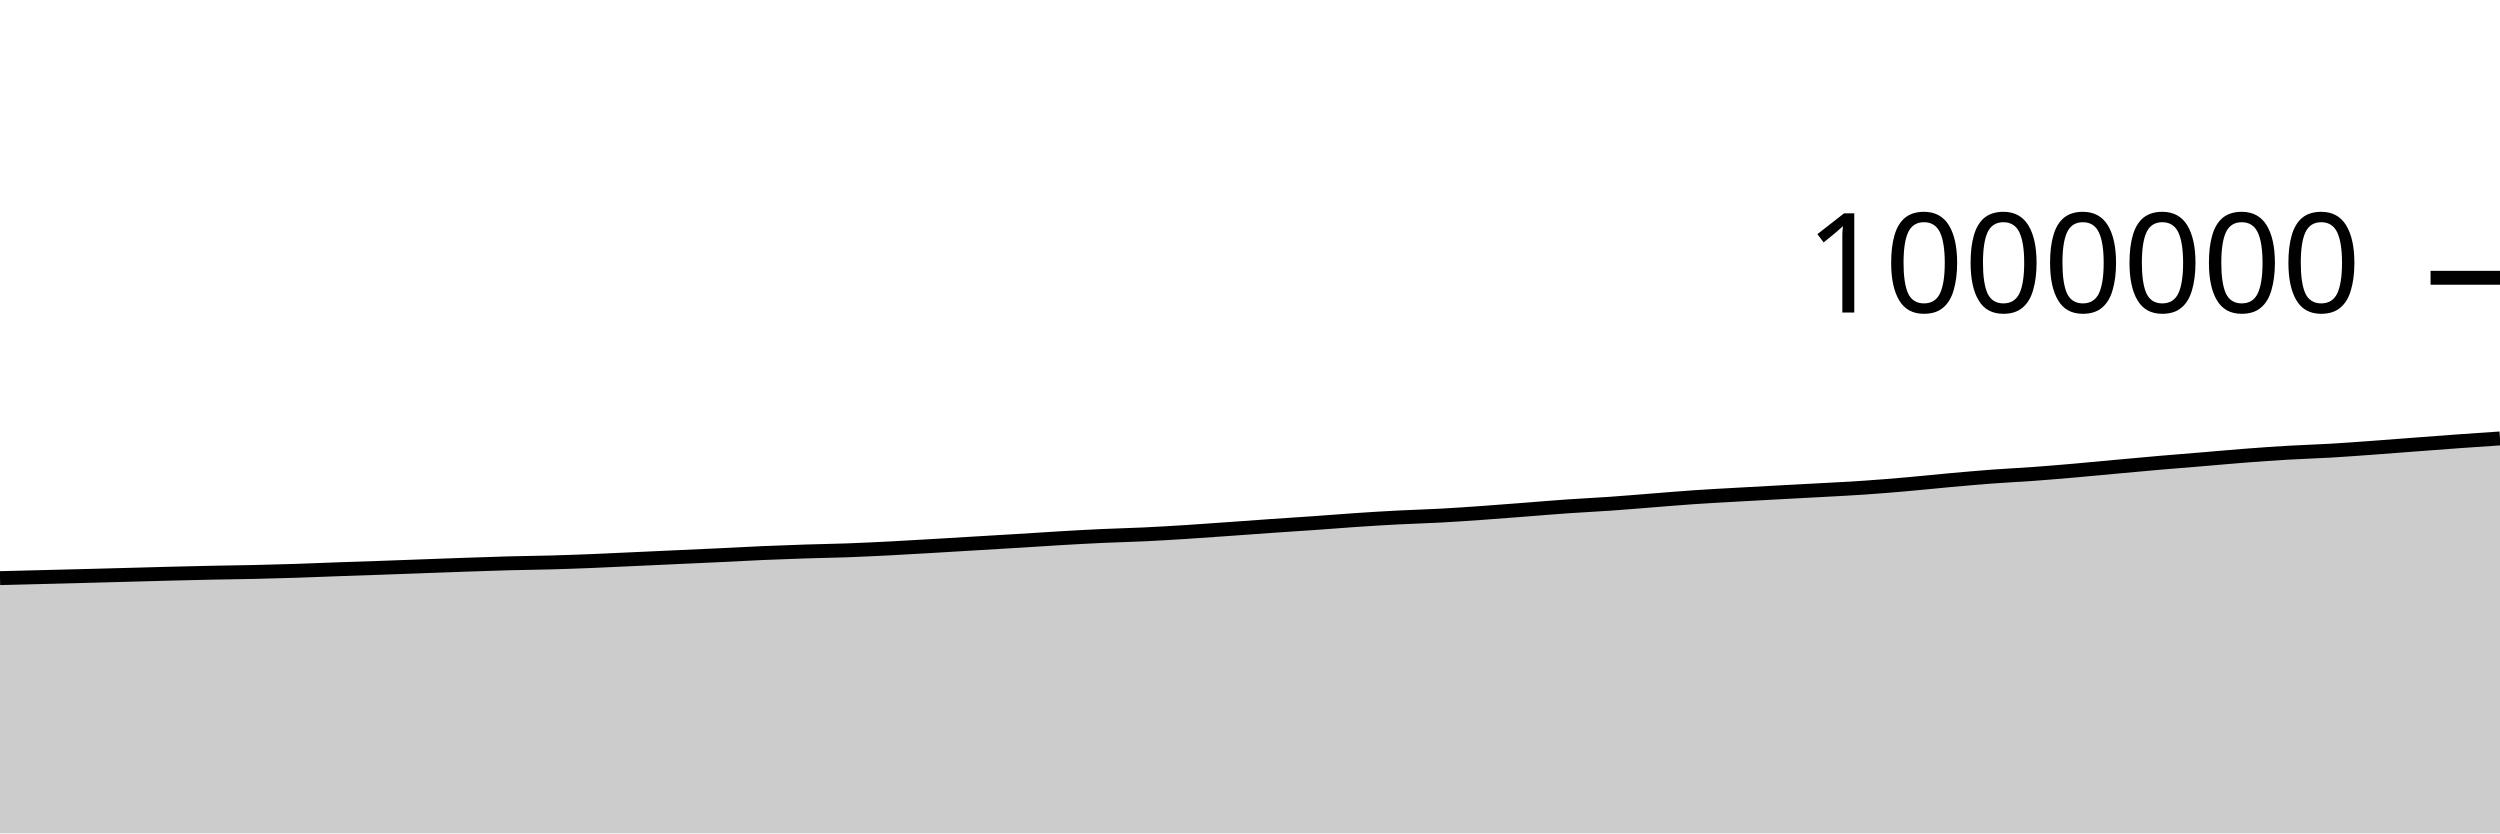
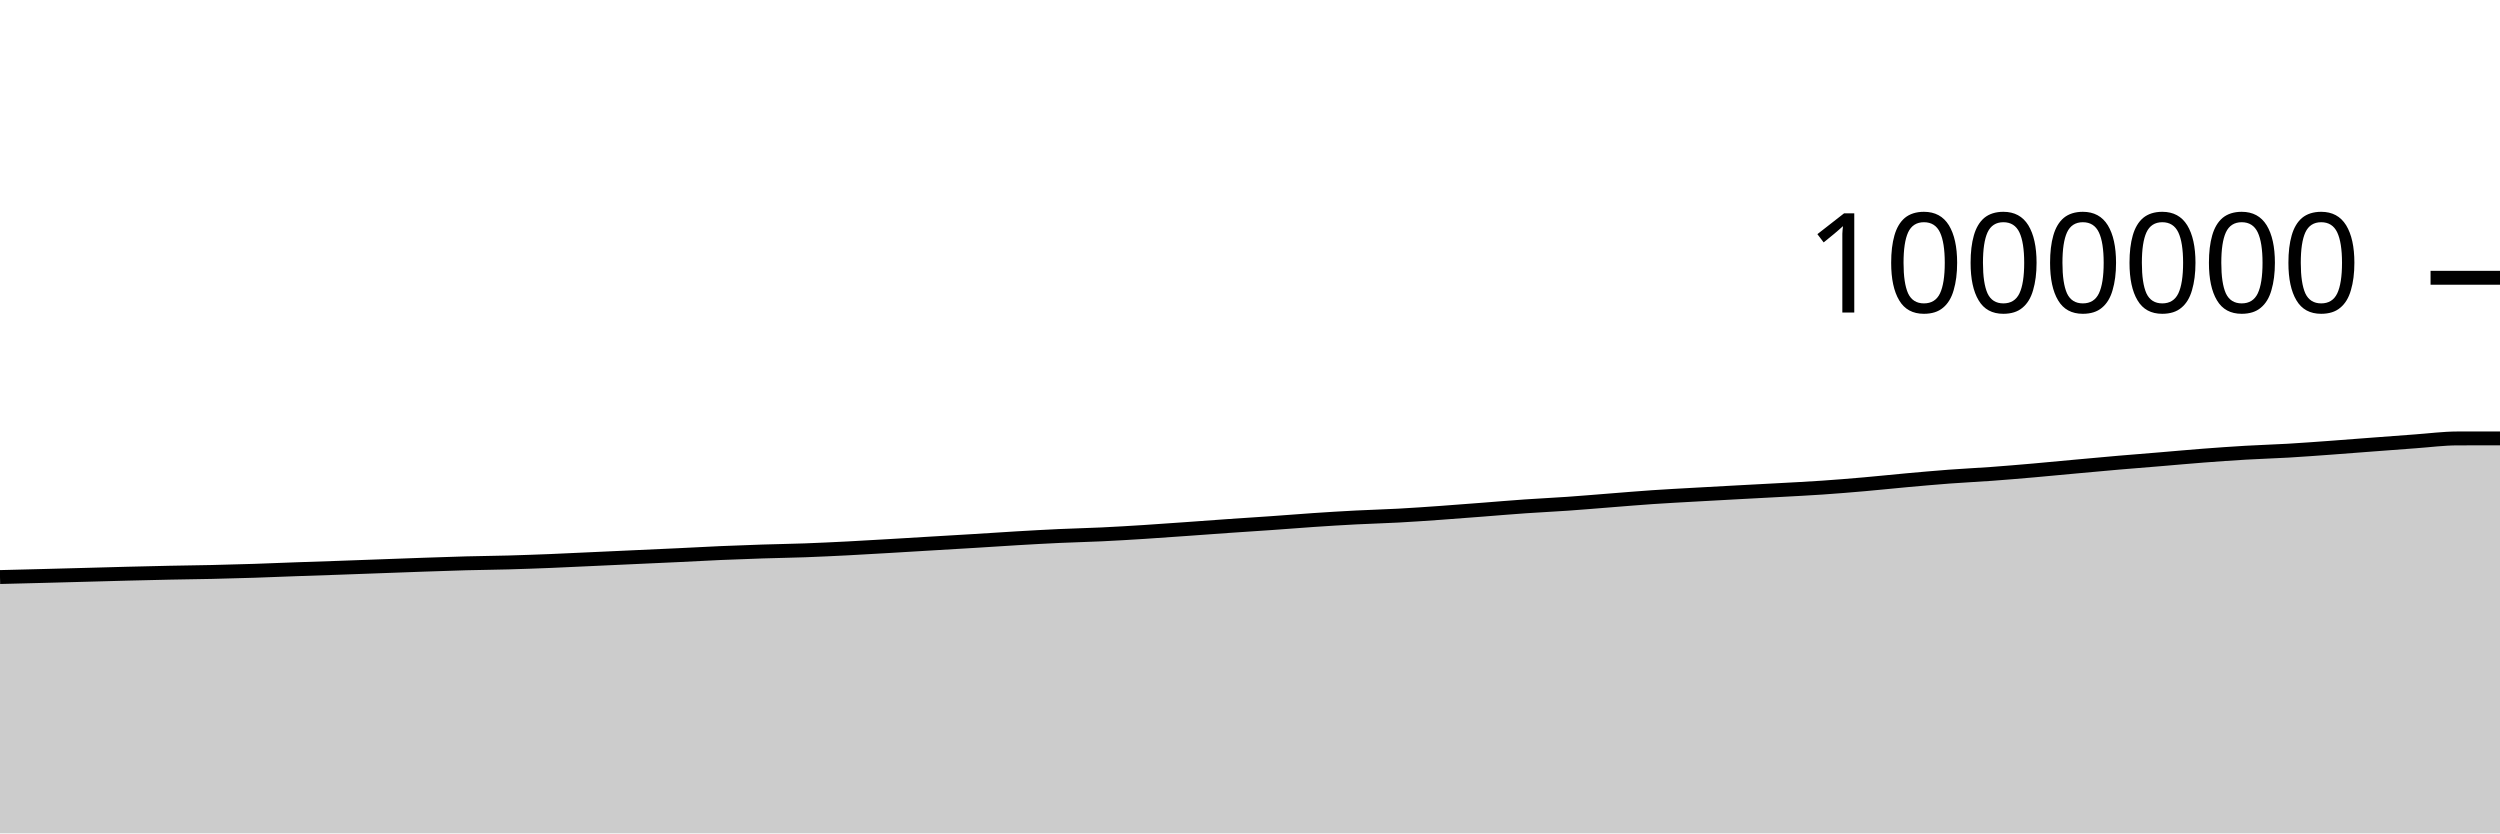
<svg xmlns="http://www.w3.org/2000/svg" viewBox="0 0 180 60">
  <g transform="translate(0,20)">
-     <path class="area" fill="rgba(0, 0, 0, 0.2)" d="M0,21.624C1.017,21.598,2.034,21.572,3.051,21.547C4.068,21.521,5.085,21.496,6.102,21.47C7.119,21.444,8.136,21.416,9.153,21.389C10.169,21.362,11.186,21.332,12.203,21.306C13.22,21.281,14.237,21.256,15.254,21.235C16.271,21.214,17.288,21.204,18.305,21.181C19.322,21.158,20.339,21.13,21.356,21.098C22.373,21.065,23.39,21.02,24.407,20.984C25.424,20.947,26.441,20.915,27.458,20.88C28.475,20.844,29.492,20.806,30.508,20.769C31.525,20.732,32.542,20.693,33.559,20.658C34.576,20.623,35.593,20.586,36.61,20.559C37.627,20.532,38.644,20.525,39.661,20.496C40.678,20.468,41.695,20.43,42.712,20.39C43.729,20.349,44.746,20.298,45.763,20.251C46.78,20.205,47.797,20.158,48.814,20.111C49.831,20.065,50.847,20.02,51.864,19.972C52.881,19.923,53.898,19.865,54.915,19.821C55.932,19.777,56.949,19.74,57.966,19.707C58.983,19.674,60,19.66,61.017,19.623C62.034,19.586,63.051,19.536,64.068,19.485C65.085,19.433,66.102,19.371,67.119,19.312C68.136,19.253,69.153,19.19,70.169,19.129C71.186,19.068,72.203,19.01,73.22,18.948C74.237,18.885,75.254,18.815,76.271,18.756C77.288,18.696,78.305,18.639,79.322,18.592C80.339,18.545,81.356,18.523,82.373,18.475C83.39,18.427,84.407,18.366,85.424,18.301C86.441,18.237,87.458,18.162,88.475,18.09C89.492,18.018,90.508,17.94,91.525,17.87C92.542,17.799,93.559,17.737,94.576,17.665C95.593,17.594,96.61,17.509,97.627,17.441C98.644,17.373,99.661,17.309,100.678,17.257C101.695,17.204,102.712,17.179,103.729,17.124C104.746,17.069,105.763,16.997,106.78,16.925C107.797,16.853,108.814,16.772,109.831,16.694C110.847,16.615,111.864,16.527,112.881,16.457C113.898,16.386,114.915,16.341,115.932,16.269C116.949,16.198,117.966,16.109,118.983,16.03C120,15.951,121.017,15.863,122.034,15.794C123.051,15.725,124.068,15.673,125.085,15.615C126.102,15.557,127.119,15.502,128.136,15.447C129.153,15.392,130.169,15.341,131.186,15.284C132.203,15.228,133.22,15.179,134.237,15.109C135.254,15.04,136.271,14.956,137.288,14.867C138.305,14.779,139.322,14.669,140.339,14.577C141.356,14.486,142.373,14.394,143.39,14.317C144.407,14.241,145.424,14.194,146.441,14.12C147.458,14.045,148.475,13.959,149.492,13.87C150.508,13.782,151.525,13.681,152.542,13.588C153.559,13.495,154.576,13.4,155.593,13.313C156.61,13.225,157.627,13.147,158.644,13.062C159.661,12.977,160.678,12.883,161.695,12.805C162.712,12.727,163.729,12.654,164.746,12.595C165.763,12.535,166.78,12.507,167.797,12.448C168.814,12.388,169.831,12.312,170.847,12.238C171.864,12.165,172.881,12.083,173.898,12.006C174.915,11.929,175.932,11.85,176.949,11.777C177.966,11.704,178.983,11.635,180,11.567L180,40C178.983,40,177.966,40,176.949,40C175.932,40,174.915,40,173.898,40C172.881,40,171.864,40,170.847,40C169.831,40,168.814,40,167.797,40C166.78,40,165.763,40,164.746,40C163.729,40,162.712,40,161.695,40C160.678,40,159.661,40,158.644,40C157.627,40,156.61,40,155.593,40C154.576,40,153.559,40,152.542,40C151.525,40,150.508,40,149.492,40C148.475,40,147.458,40,146.441,40C145.424,40,144.407,40,143.39,40C142.373,40,141.356,40,140.339,40C139.322,40,138.305,40,137.288,40C136.271,40,135.254,40,134.237,40C133.22,40,132.203,40,131.186,40C130.169,40,129.153,40,128.136,40C127.119,40,126.102,40,125.085,40C124.068,40,123.051,40,122.034,40C121.017,40,120,40,118.983,40C117.966,40,116.949,40,115.932,40C114.915,40,113.898,40,112.881,40C111.864,40,110.847,40,109.831,40C108.814,40,107.797,40,106.78,40C105.763,40,104.746,40,103.729,40C102.712,40,101.695,40,100.678,40C99.661,40,98.644,40,97.627,40C96.61,40,95.593,40,94.576,40C93.559,40,92.542,40,91.525,40C90.508,40,89.492,40,88.475,40C87.458,40,86.441,40,85.424,40C84.407,40,83.39,40,82.373,40C81.356,40,80.339,40,79.322,40C78.305,40,77.288,40,76.271,40C75.254,40,74.237,40,73.22,40C72.203,40,71.186,40,70.169,40C69.153,40,68.136,40,67.119,40C66.102,40,65.085,40,64.068,40C63.051,40,62.034,40,61.017,40C60,40,58.983,40,57.966,40C56.949,40,55.932,40,54.915,40C53.898,40,52.881,40,51.864,40C50.847,40,49.831,40,48.814,40C47.797,40,46.78,40,45.763,40C44.746,40,43.729,40,42.712,40C41.695,40,40.678,40,39.661,40C38.644,40,37.627,40,36.61,40C35.593,40,34.576,40,33.559,40C32.542,40,31.525,40,30.508,40C29.492,40,28.475,40,27.458,40C26.441,40,25.424,40,24.407,40C23.39,40,22.373,40,21.356,40C20.339,40,19.322,40,18.305,40C17.288,40,16.271,40,15.254,40C14.237,40,13.22,40,12.203,40C11.186,40,10.169,40,9.153,40C8.136,40,7.119,40,6.102,40C5.085,40,4.068,40,3.051,40C2.034,40,1.017,40,0,40Z" />
-     <path class="line" stroke="black" fill="none" d="M0,21.624C1.017,21.598,2.034,21.572,3.051,21.547C4.068,21.521,5.085,21.496,6.102,21.47C7.119,21.444,8.136,21.416,9.153,21.389C10.169,21.362,11.186,21.332,12.203,21.306C13.22,21.281,14.237,21.256,15.254,21.235C16.271,21.214,17.288,21.204,18.305,21.181C19.322,21.158,20.339,21.13,21.356,21.098C22.373,21.065,23.39,21.02,24.407,20.984C25.424,20.947,26.441,20.915,27.458,20.88C28.475,20.844,29.492,20.806,30.508,20.769C31.525,20.732,32.542,20.693,33.559,20.658C34.576,20.623,35.593,20.586,36.61,20.559C37.627,20.532,38.644,20.525,39.661,20.496C40.678,20.468,41.695,20.43,42.712,20.39C43.729,20.349,44.746,20.298,45.763,20.251C46.78,20.205,47.797,20.158,48.814,20.111C49.831,20.065,50.847,20.02,51.864,19.972C52.881,19.923,53.898,19.865,54.915,19.821C55.932,19.777,56.949,19.74,57.966,19.707C58.983,19.674,60,19.66,61.017,19.623C62.034,19.586,63.051,19.536,64.068,19.485C65.085,19.433,66.102,19.371,67.119,19.312C68.136,19.253,69.153,19.19,70.169,19.129C71.186,19.068,72.203,19.01,73.22,18.948C74.237,18.885,75.254,18.815,76.271,18.756C77.288,18.696,78.305,18.639,79.322,18.592C80.339,18.545,81.356,18.523,82.373,18.475C83.39,18.427,84.407,18.366,85.424,18.301C86.441,18.237,87.458,18.162,88.475,18.09C89.492,18.018,90.508,17.94,91.525,17.87C92.542,17.799,93.559,17.737,94.576,17.665C95.593,17.594,96.61,17.509,97.627,17.441C98.644,17.373,99.661,17.309,100.678,17.257C101.695,17.204,102.712,17.179,103.729,17.124C104.746,17.069,105.763,16.997,106.78,16.925C107.797,16.853,108.814,16.772,109.831,16.694C110.847,16.615,111.864,16.527,112.881,16.457C113.898,16.386,114.915,16.341,115.932,16.269C116.949,16.198,117.966,16.109,118.983,16.03C120,15.951,121.017,15.863,122.034,15.794C123.051,15.725,124.068,15.673,125.085,15.615C126.102,15.557,127.119,15.502,128.136,15.447C129.153,15.392,130.169,15.341,131.186,15.284C132.203,15.228,133.22,15.179,134.237,15.109C135.254,15.04,136.271,14.956,137.288,14.867C138.305,14.779,139.322,14.669,140.339,14.577C141.356,14.486,142.373,14.394,143.39,14.317C144.407,14.241,145.424,14.194,146.441,14.12C147.458,14.045,148.475,13.959,149.492,13.87C150.508,13.782,151.525,13.681,152.542,13.588C153.559,13.495,154.576,13.4,155.593,13.313C156.61,13.225,157.627,13.147,158.644,13.062C159.661,12.977,160.678,12.883,161.695,12.805C162.712,12.727,163.729,12.654,164.746,12.595C165.763,12.535,166.78,12.507,167.797,12.448C168.814,12.388,169.831,12.312,170.847,12.238C171.864,12.165,172.881,12.083,173.898,12.006C174.915,11.929,175.932,11.85,176.949,11.777C177.966,11.704,178.983,11.635,180,11.567" />
+     <path class="area" fill="rgba(0, 0, 0, 0.2)" d="M0,21.547C1.017,21.522,2.034,21.496,3.051,21.47C4.068,21.444,5.085,21.416,6.102,21.389C7.119,21.362,8.136,21.332,9.153,21.306C10.169,21.281,11.186,21.256,12.203,21.235C13.22,21.214,14.237,21.204,15.254,21.181C16.271,21.158,17.288,21.13,18.305,21.098C19.322,21.065,20.339,21.02,21.356,20.984C22.373,20.947,23.39,20.915,24.407,20.88C25.424,20.844,26.441,20.806,27.458,20.769C28.475,20.732,29.492,20.693,30.508,20.658C31.525,20.623,32.542,20.586,33.559,20.559C34.576,20.532,35.593,20.525,36.61,20.496C37.627,20.468,38.644,20.43,39.661,20.39C40.678,20.349,41.695,20.298,42.712,20.251C43.729,20.205,44.746,20.158,45.763,20.111C46.78,20.065,47.797,20.02,48.814,19.972C49.831,19.923,50.847,19.865,51.864,19.821C52.881,19.777,53.898,19.74,54.915,19.707C55.932,19.674,56.949,19.66,57.966,19.623C58.983,19.586,60,19.536,61.017,19.485C62.034,19.433,63.051,19.371,64.068,19.312C65.085,19.253,66.102,19.19,67.119,19.129C68.136,19.068,69.153,19.01,70.169,18.948C71.186,18.885,72.203,18.815,73.22,18.756C74.237,18.696,75.254,18.639,76.271,18.592C77.288,18.545,78.305,18.523,79.322,18.475C80.339,18.427,81.356,18.366,82.373,18.301C83.39,18.237,84.407,18.162,85.424,18.09C86.441,18.018,87.458,17.94,88.475,17.87C89.492,17.799,90.508,17.737,91.525,17.665C92.542,17.594,93.559,17.509,94.576,17.441C95.593,17.373,96.61,17.309,97.627,17.257C98.644,17.204,99.661,17.179,100.678,17.124C101.695,17.069,102.712,16.997,103.729,16.925C104.746,16.853,105.763,16.772,106.78,16.694C107.797,16.615,108.814,16.527,109.831,16.457C110.847,16.386,111.864,16.341,112.881,16.269C113.898,16.198,114.915,16.109,115.932,16.03C116.949,15.951,117.966,15.863,118.983,15.794C120,15.725,121.017,15.673,122.034,15.615C123.051,15.557,124.068,15.502,125.085,15.447C126.102,15.392,127.119,15.341,128.136,15.284C129.153,15.228,130.169,15.179,131.186,15.109C132.203,15.04,133.22,14.956,134.237,14.867C135.254,14.779,136.271,14.669,137.288,14.577C138.305,14.486,139.322,14.394,140.339,14.317C141.356,14.241,142.373,14.194,143.39,14.12C144.407,14.045,145.424,13.959,146.441,13.87C147.458,13.782,148.475,13.681,149.492,13.588C150.508,13.495,151.525,13.4,152.542,13.313C153.559,13.225,154.576,13.147,155.593,13.062C156.61,12.977,157.627,12.883,158.644,12.805C159.661,12.727,160.678,12.654,161.695,12.595C162.712,12.535,163.729,12.507,164.746,12.448C165.763,12.388,166.78,12.312,167.797,12.238C168.814,12.165,169.831,12.083,170.847,12.006C171.864,11.929,172.881,11.85,173.898,11.777C174.915,11.704,175.932,11.568,176.949,11.567C177.966,11.565,178.983,11.565,180,11.564L180,40C178.983,40,177.966,40,176.949,40C175.932,40,174.915,40,173.898,40C172.881,40,171.864,40,170.847,40C169.831,40,168.814,40,167.797,40C166.78,40,165.763,40,164.746,40C163.729,40,162.712,40,161.695,40C160.678,40,159.661,40,158.644,40C157.627,40,156.61,40,155.593,40C154.576,40,153.559,40,152.542,40C151.525,40,150.508,40,149.492,40C148.475,40,147.458,40,146.441,40C145.424,40,144.407,40,143.39,40C142.373,40,141.356,40,140.339,40C139.322,40,138.305,40,137.288,40C136.271,40,135.254,40,134.237,40C133.22,40,132.203,40,131.186,40C130.169,40,129.153,40,128.136,40C127.119,40,126.102,40,125.085,40C124.068,40,123.051,40,122.034,40C121.017,40,120,40,118.983,40C117.966,40,116.949,40,115.932,40C114.915,40,113.898,40,112.881,40C111.864,40,110.847,40,109.831,40C108.814,40,107.797,40,106.78,40C105.763,40,104.746,40,103.729,40C102.712,40,101.695,40,100.678,40C99.661,40,98.644,40,97.627,40C96.61,40,95.593,40,94.576,40C93.559,40,92.542,40,91.525,40C90.508,40,89.492,40,88.475,40C87.458,40,86.441,40,85.424,40C84.407,40,83.39,40,82.373,40C81.356,40,80.339,40,79.322,40C78.305,40,77.288,40,76.271,40C75.254,40,74.237,40,73.22,40C72.203,40,71.186,40,70.169,40C69.153,40,68.136,40,67.119,40C66.102,40,65.085,40,64.068,40C63.051,40,62.034,40,61.017,40C60,40,58.983,40,57.966,40C56.949,40,55.932,40,54.915,40C53.898,40,52.881,40,51.864,40C50.847,40,49.831,40,48.814,40C47.797,40,46.78,40,45.763,40C44.746,40,43.729,40,42.712,40C41.695,40,40.678,40,39.661,40C38.644,40,37.627,40,36.61,40C35.593,40,34.576,40,33.559,40C32.542,40,31.525,40,30.508,40C29.492,40,28.475,40,27.458,40C26.441,40,25.424,40,24.407,40C23.39,40,22.373,40,21.356,40C20.339,40,19.322,40,18.305,40C17.288,40,16.271,40,15.254,40C14.237,40,13.22,40,12.203,40C11.186,40,10.169,40,9.153,40C8.136,40,7.119,40,6.102,40C5.085,40,4.068,40,3.051,40C2.034,40,1.017,40,0,40Z" />
+     <path class="line" stroke="black" fill="none" d="M0,21.547C1.017,21.522,2.034,21.496,3.051,21.47C4.068,21.444,5.085,21.416,6.102,21.389C7.119,21.362,8.136,21.332,9.153,21.306C10.169,21.281,11.186,21.256,12.203,21.235C13.22,21.214,14.237,21.204,15.254,21.181C16.271,21.158,17.288,21.13,18.305,21.098C19.322,21.065,20.339,21.02,21.356,20.984C22.373,20.947,23.39,20.915,24.407,20.88C25.424,20.844,26.441,20.806,27.458,20.769C28.475,20.732,29.492,20.693,30.508,20.658C31.525,20.623,32.542,20.586,33.559,20.559C34.576,20.532,35.593,20.525,36.61,20.496C37.627,20.468,38.644,20.43,39.661,20.39C40.678,20.349,41.695,20.298,42.712,20.251C43.729,20.205,44.746,20.158,45.763,20.111C46.78,20.065,47.797,20.02,48.814,19.972C49.831,19.923,50.847,19.865,51.864,19.821C52.881,19.777,53.898,19.74,54.915,19.707C55.932,19.674,56.949,19.66,57.966,19.623C58.983,19.586,60,19.536,61.017,19.485C62.034,19.433,63.051,19.371,64.068,19.312C65.085,19.253,66.102,19.19,67.119,19.129C68.136,19.068,69.153,19.01,70.169,18.948C71.186,18.885,72.203,18.815,73.22,18.756C74.237,18.696,75.254,18.639,76.271,18.592C77.288,18.545,78.305,18.523,79.322,18.475C80.339,18.427,81.356,18.366,82.373,18.301C83.39,18.237,84.407,18.162,85.424,18.09C86.441,18.018,87.458,17.94,88.475,17.87C89.492,17.799,90.508,17.737,91.525,17.665C92.542,17.594,93.559,17.509,94.576,17.441C95.593,17.373,96.61,17.309,97.627,17.257C98.644,17.204,99.661,17.179,100.678,17.124C101.695,17.069,102.712,16.997,103.729,16.925C104.746,16.853,105.763,16.772,106.78,16.694C107.797,16.615,108.814,16.527,109.831,16.457C110.847,16.386,111.864,16.341,112.881,16.269C113.898,16.198,114.915,16.109,115.932,16.03C116.949,15.951,117.966,15.863,118.983,15.794C120,15.725,121.017,15.673,122.034,15.615C123.051,15.557,124.068,15.502,125.085,15.447C126.102,15.392,127.119,15.341,128.136,15.284C129.153,15.228,130.169,15.179,131.186,15.109C132.203,15.04,133.22,14.956,134.237,14.867C135.254,14.779,136.271,14.669,137.288,14.577C138.305,14.486,139.322,14.394,140.339,14.317C141.356,14.241,142.373,14.194,143.39,14.12C144.407,14.045,145.424,13.959,146.441,13.87C147.458,13.782,148.475,13.681,149.492,13.588C150.508,13.495,151.525,13.4,152.542,13.313C153.559,13.225,154.576,13.147,155.593,13.062C156.61,12.977,157.627,12.883,158.644,12.805C159.661,12.727,160.678,12.654,161.695,12.595C162.712,12.535,163.729,12.507,164.746,12.448C165.763,12.388,166.78,12.312,167.797,12.238C168.814,12.165,169.831,12.083,170.847,12.006C171.864,11.929,172.881,11.85,173.898,11.777C174.915,11.704,175.932,11.568,176.949,11.567C177.966,11.565,178.983,11.565,180,11.564" />
    <path class="axis-ceiling" stroke-width="1" stroke="black" fill="none" d="M175,0L180,0" />
    <text class="axis-ceiling-label" font-family="sans-serif" text-anchor="end" font-size="10px" x="170" y="2.5">1000000</text>
  </g>
</svg>
